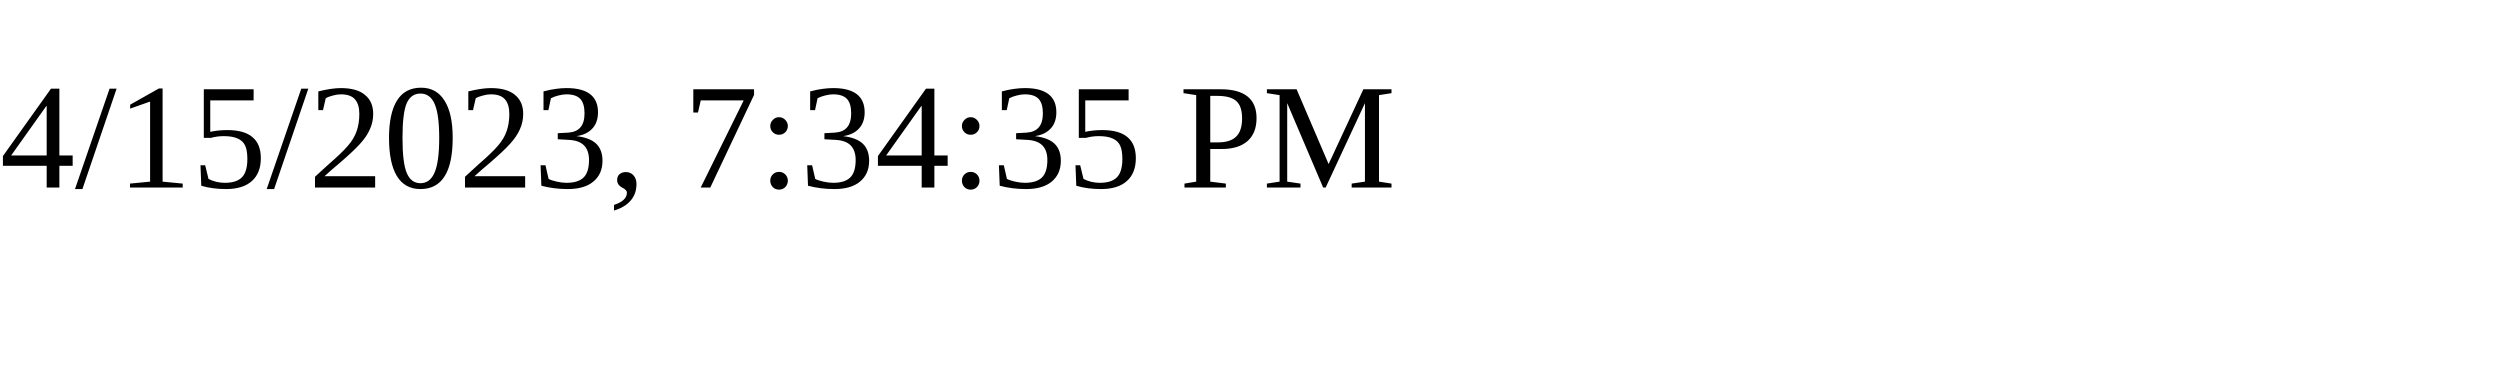
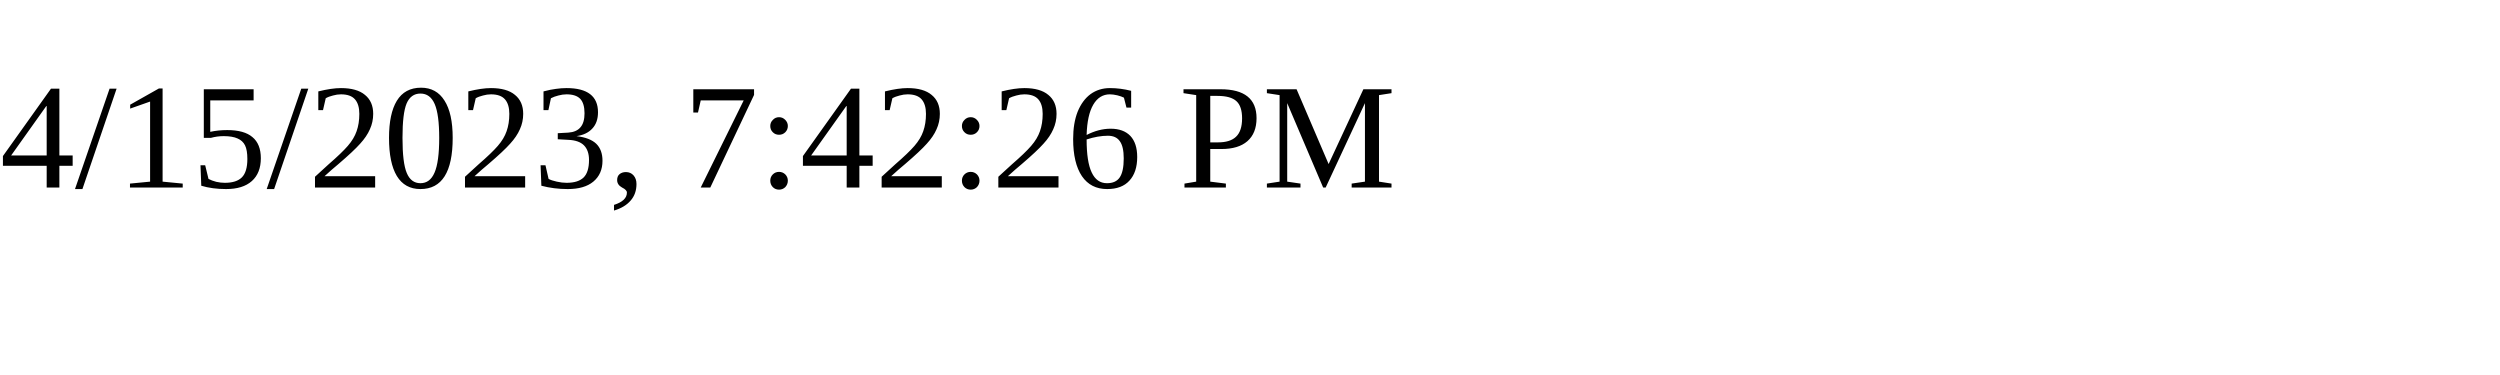
<svg xmlns="http://www.w3.org/2000/svg" height="30" width="200">
-   <text x="0" y="15">4/15/2023, 7:34:35 PM</text>
+   <text x="0" y="15">4/15/2023, 7:42:26 PM</text>
</svg>
